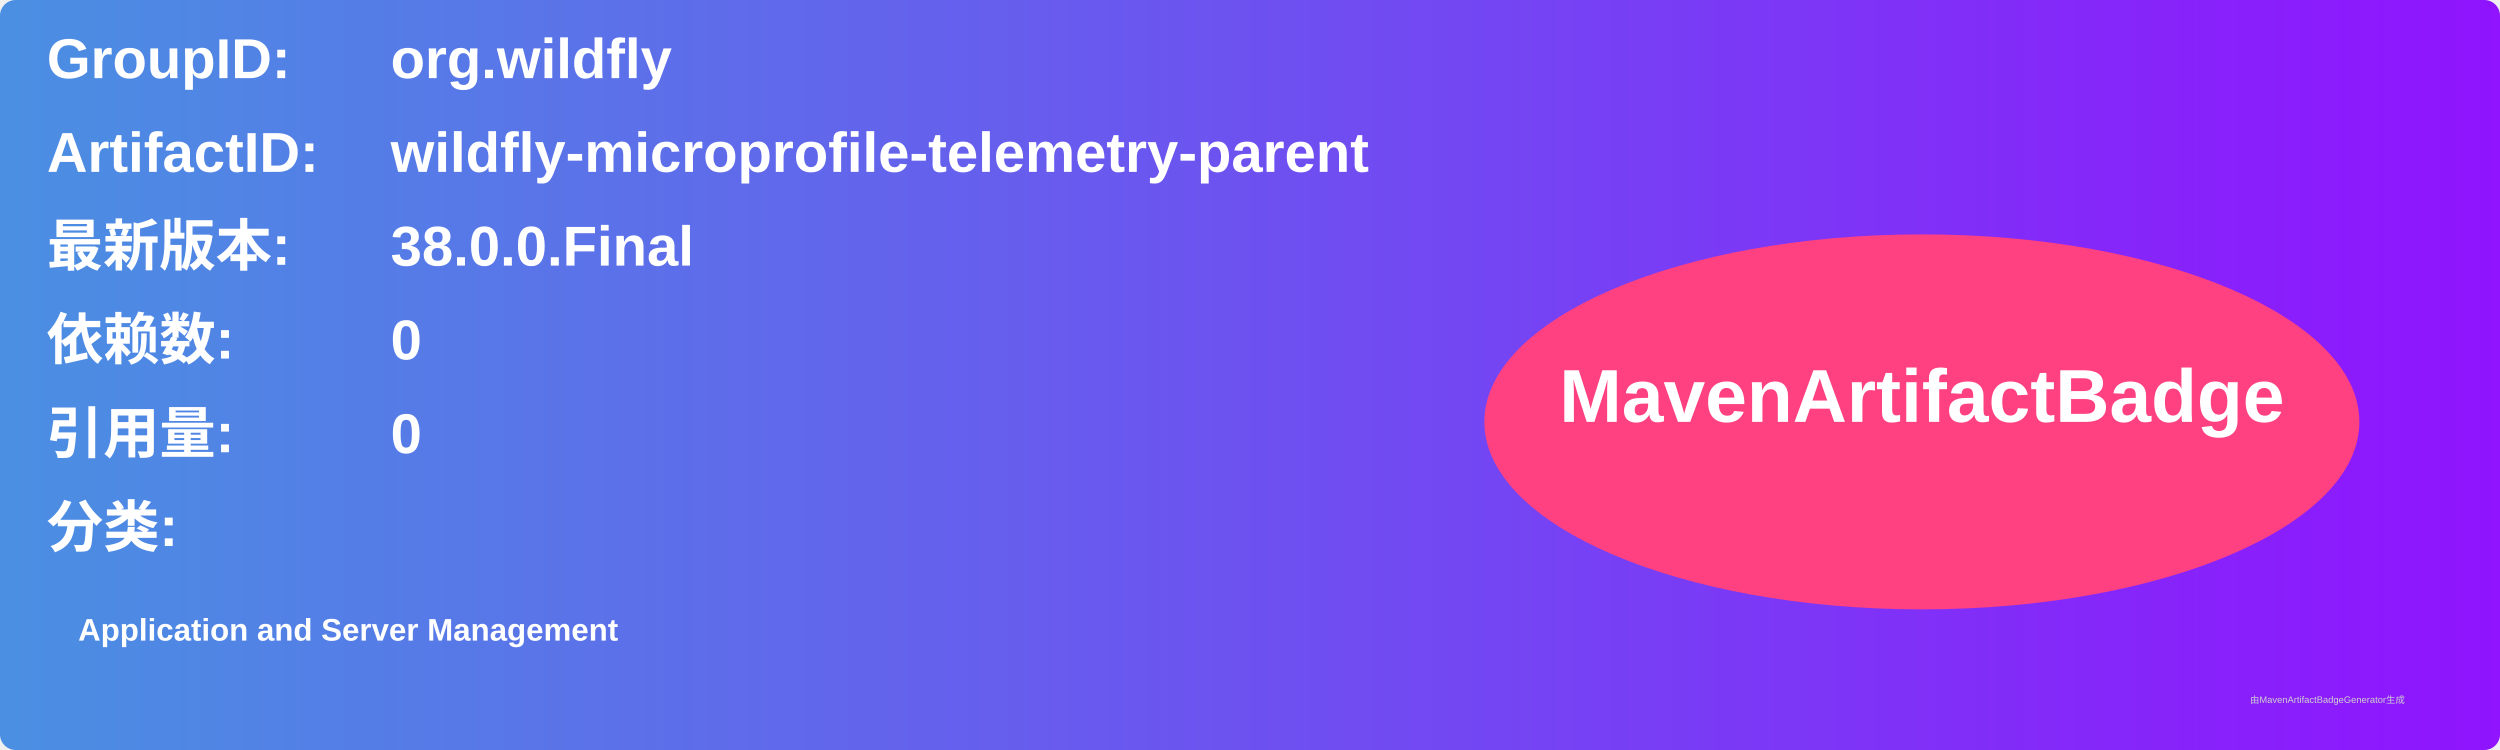
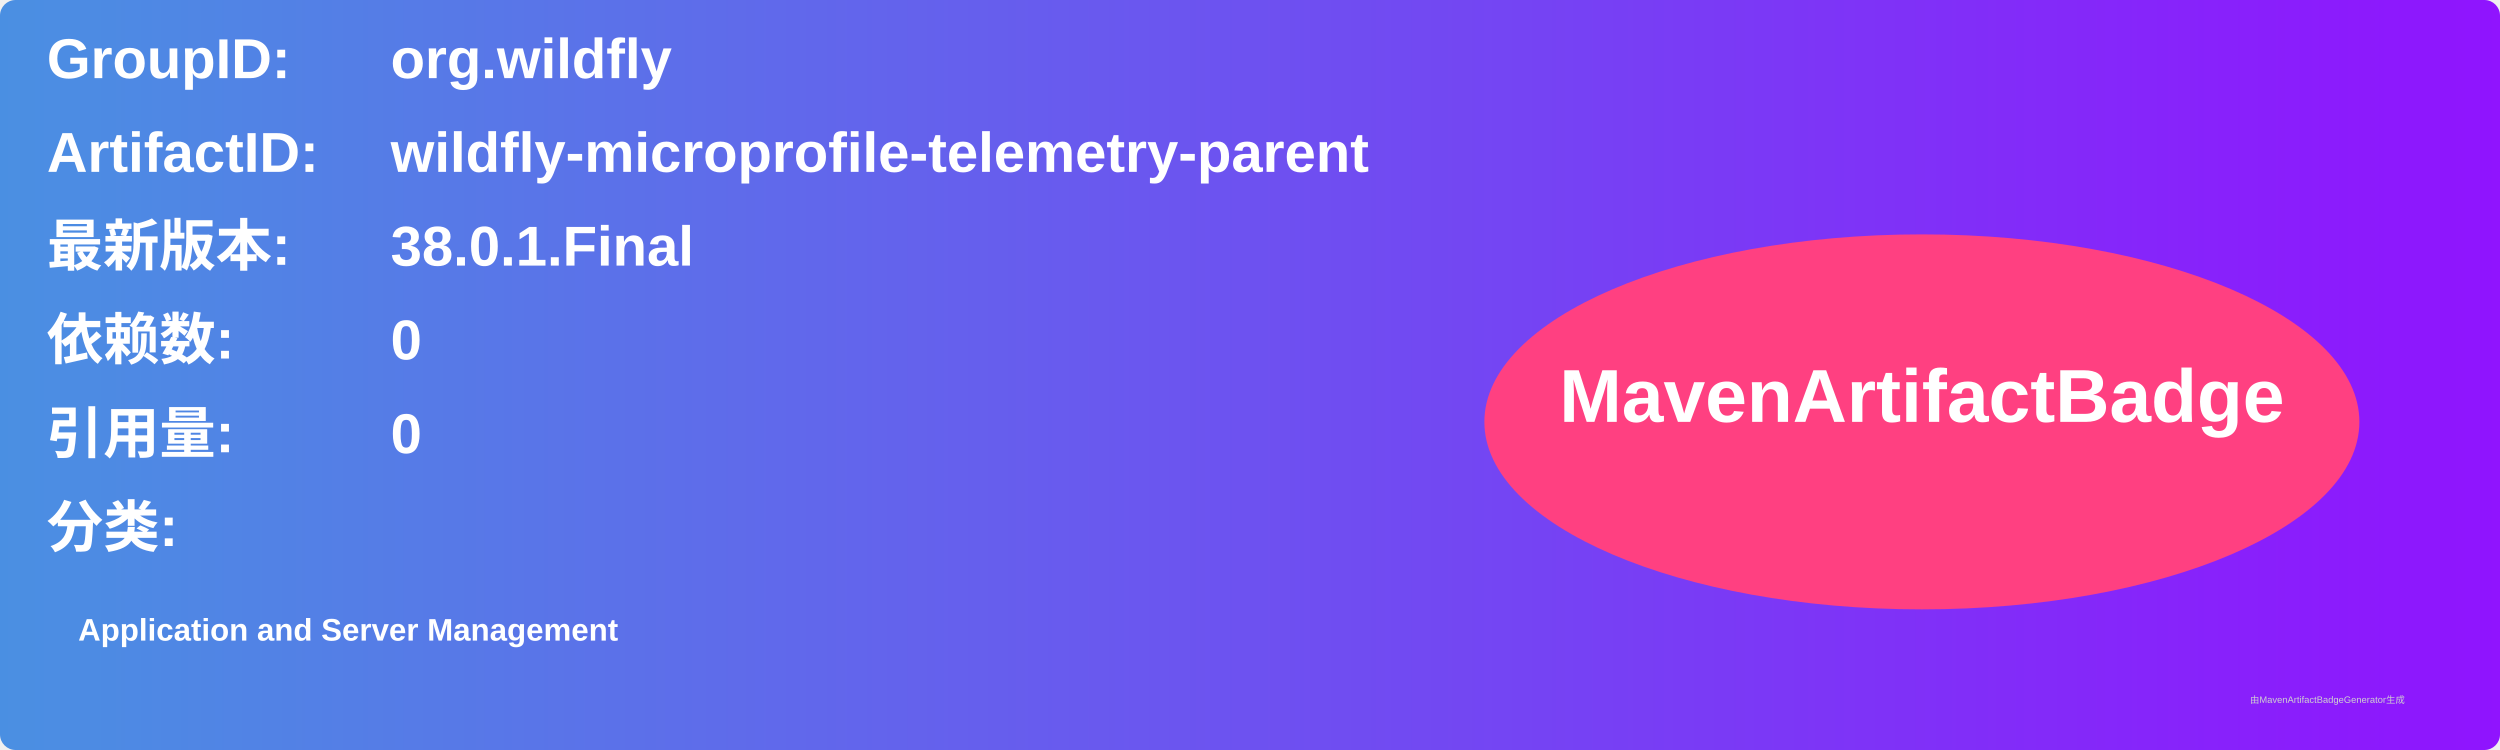
<svg xmlns="http://www.w3.org/2000/svg" width="800" height="240" viewBox="0 0 800 240">
  <linearGradient id="grad" x1="0%" y1="0%" x2="100%" y2="0%">
    <stop offset="0%" stop-color="#4a90e2" />
    <stop offset="100%" stop-color="#9013fe" />
  </linearGradient>
  <rect width="100%" height="100%" rx="5" ry="5" fill="url(#grad)" />
  <g transform="translate(15, 15)">
    <text x="0" y="10" font-family="Arial" font-size="18" fill="white" font-weight="bold" width="260">GroupID:</text>
    <text x="110" y="10" font-family="Arial" font-size="18" fill="white" font-weight="bold" width="460">org.wildfly</text>
    <text x="0" y="40" font-family="Arial" font-size="18" fill="white" font-weight="bold" width="260">ArtifactID:</text>
    <text x="110" y="40" font-family="Arial" font-size="18" fill="white" font-weight="bold" width="460">wildfly-microprofile-telemetry-parent</text>
    <text x="0" y="70" font-family="Arial" font-size="18" fill="white" font-weight="bold">最新版本:</text>
    <text x="110" y="70" font-family="Arial" font-size="18" fill="white" font-weight="bold">
-       <tspan font-weight="bold">38.0.0.Final</tspan>
+       <tspan font-weight="bold">38.0.1.Final</tspan>
    </text>
    <text x="0" y="100" font-family="Arial" font-size="18" fill="white" font-weight="bold">依赖数: </text>
    <text x="110" y="100" font-family="Arial" font-size="18" fill="white">
      <tspan font-weight="bold">0</tspan>
    </text>
    <text x="0" y="130" font-family="Arial" font-size="18" fill="white" font-weight="bold">引用量: </text>
    <text x="110" y="130" font-family="Arial" font-size="18" fill="white">
      <tspan font-weight="bold">0</tspan>
    </text>
    <text x="0" y="160" font-family="Arial" font-size="18" fill="white" font-weight="bold">分类:</text>
    <text x="10" y="190" font-family="Arial" font-size="10" fill="white">
      <tspan font-weight="bold">Application and Server Management</tspan>
    </text>
    <ellipse cx="600" cy="120" rx="140" ry="60" fill="#ff4081" />
    <text x="600" y="120" text-anchor="middle" font-family="Arial" font-size="24" fill="white" font-weight="bold">MavenArtifactBadge</text>
  </g>
  <text x="720" y="225" font-family="Arial" font-size="3" fill="#d0d0d0">由MavenArtifactBadgeGenerator生成</text>
</svg>
